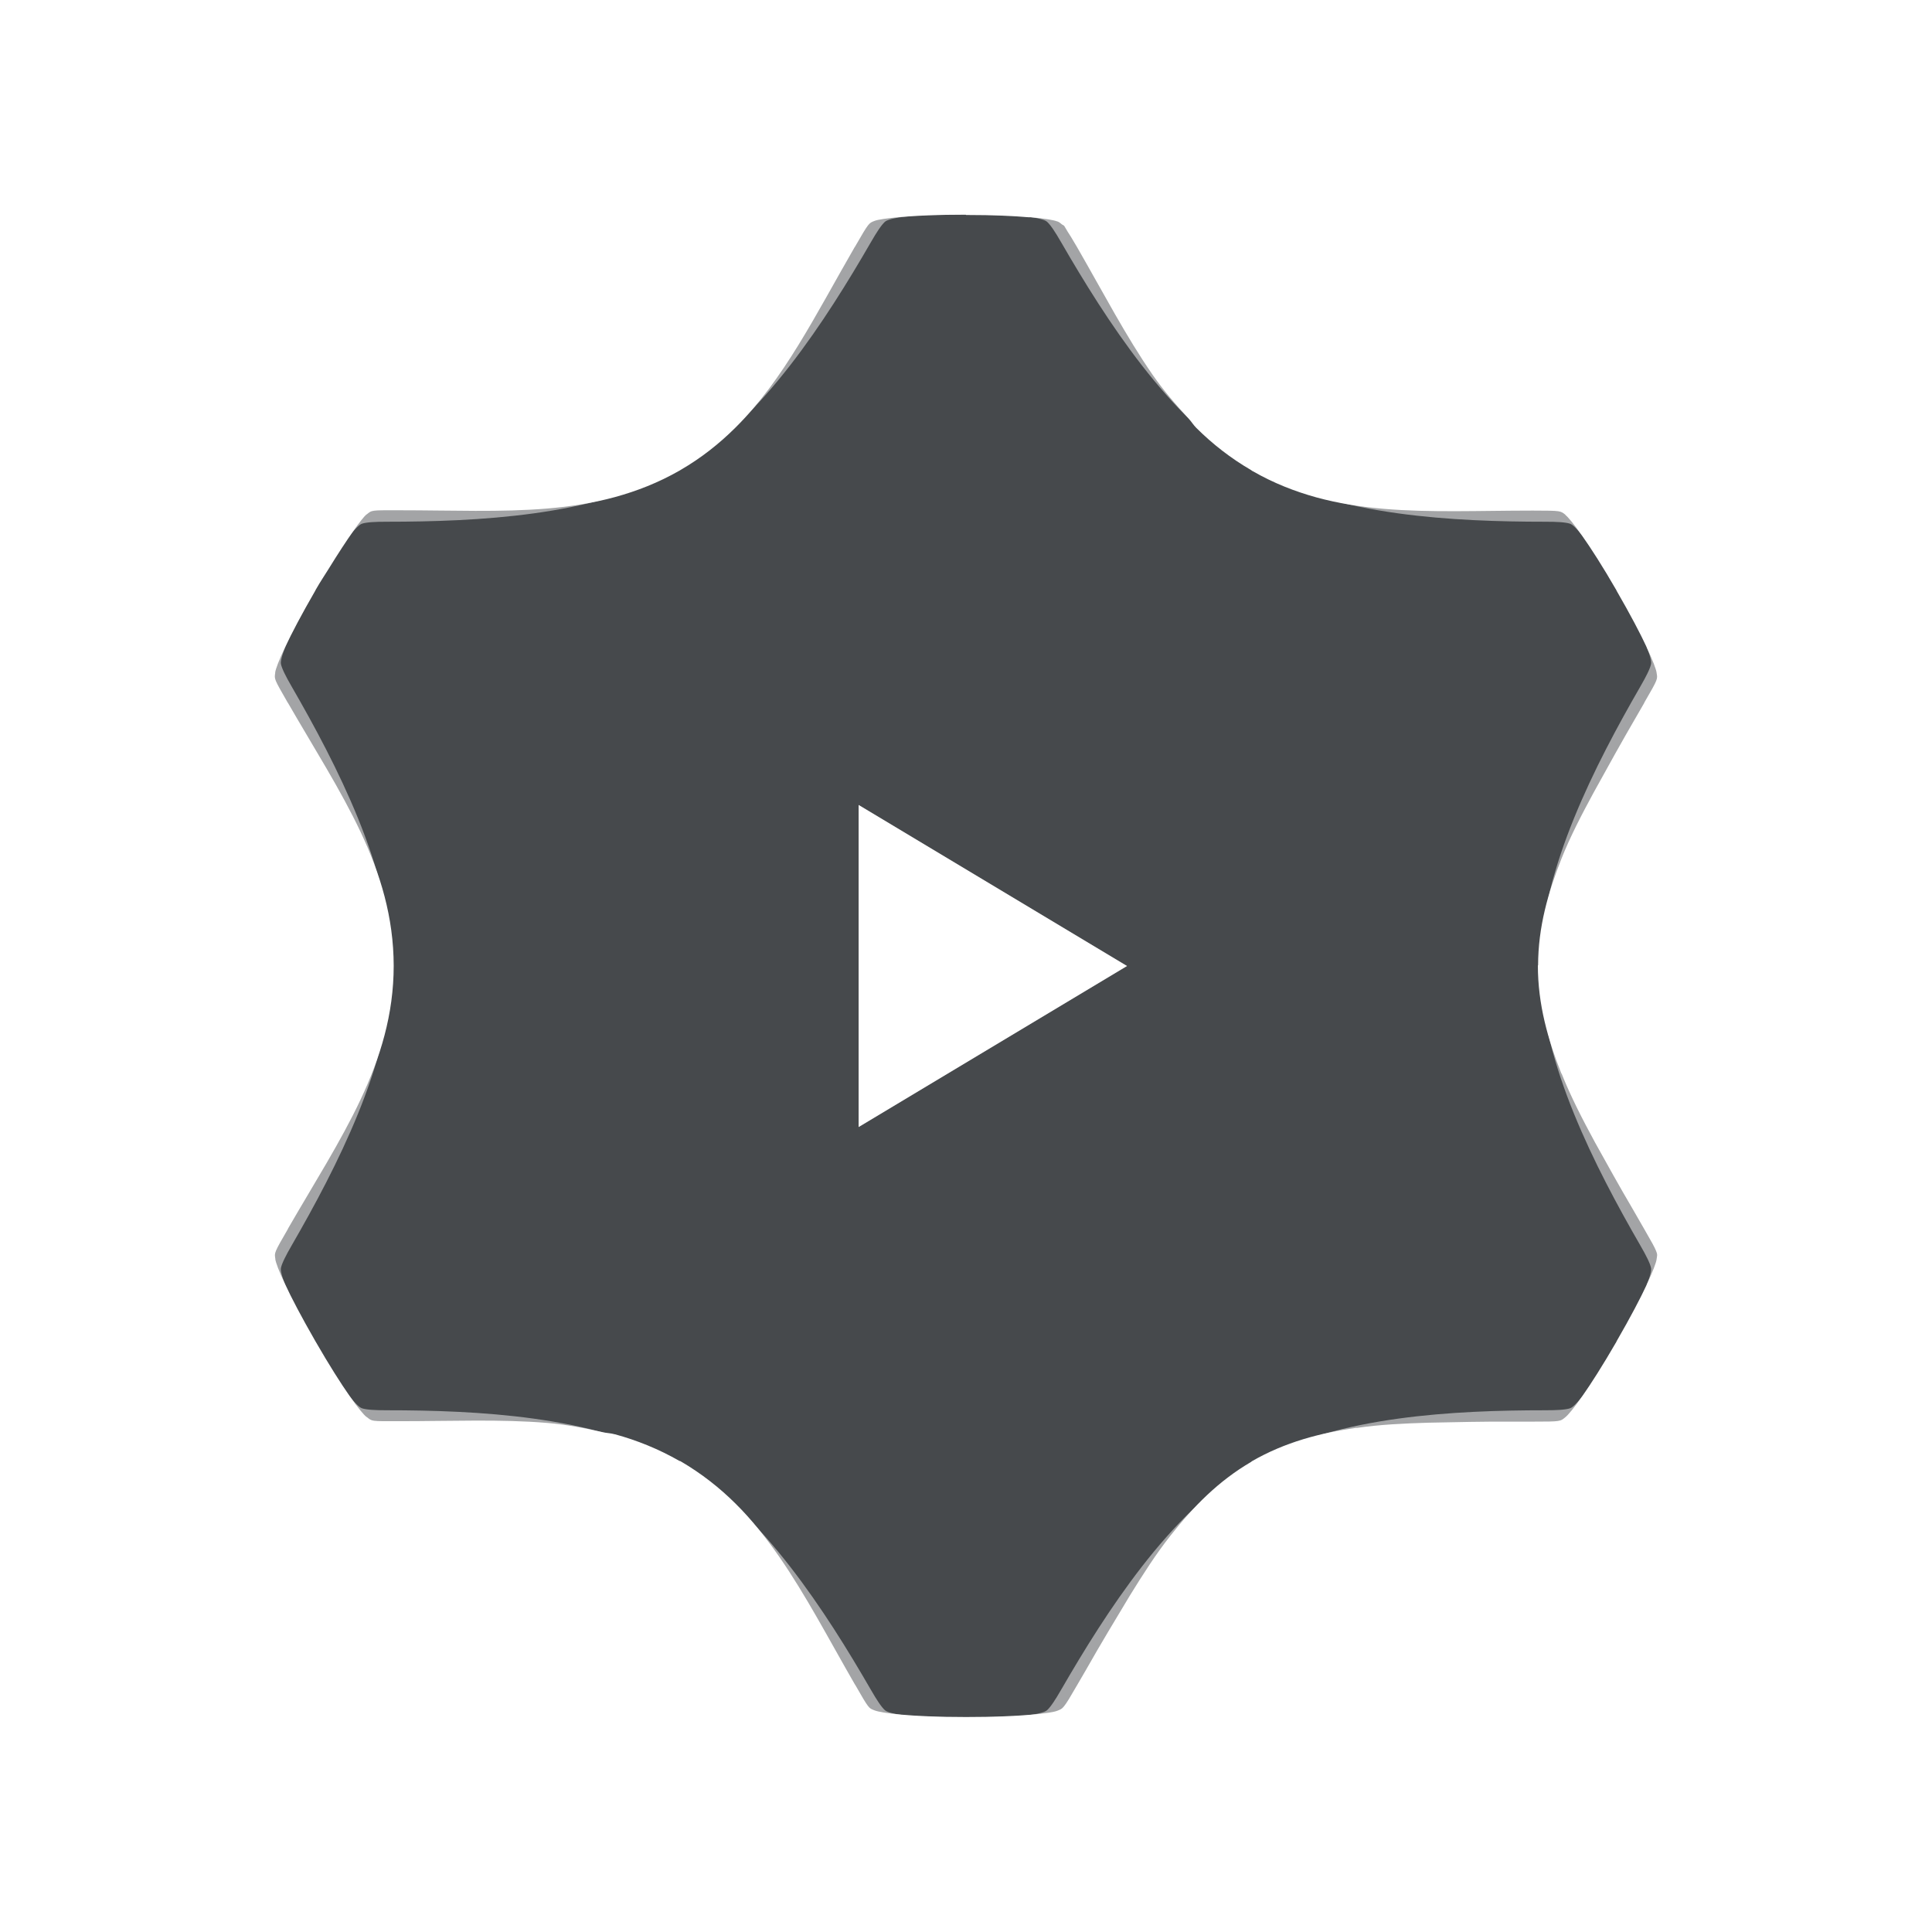
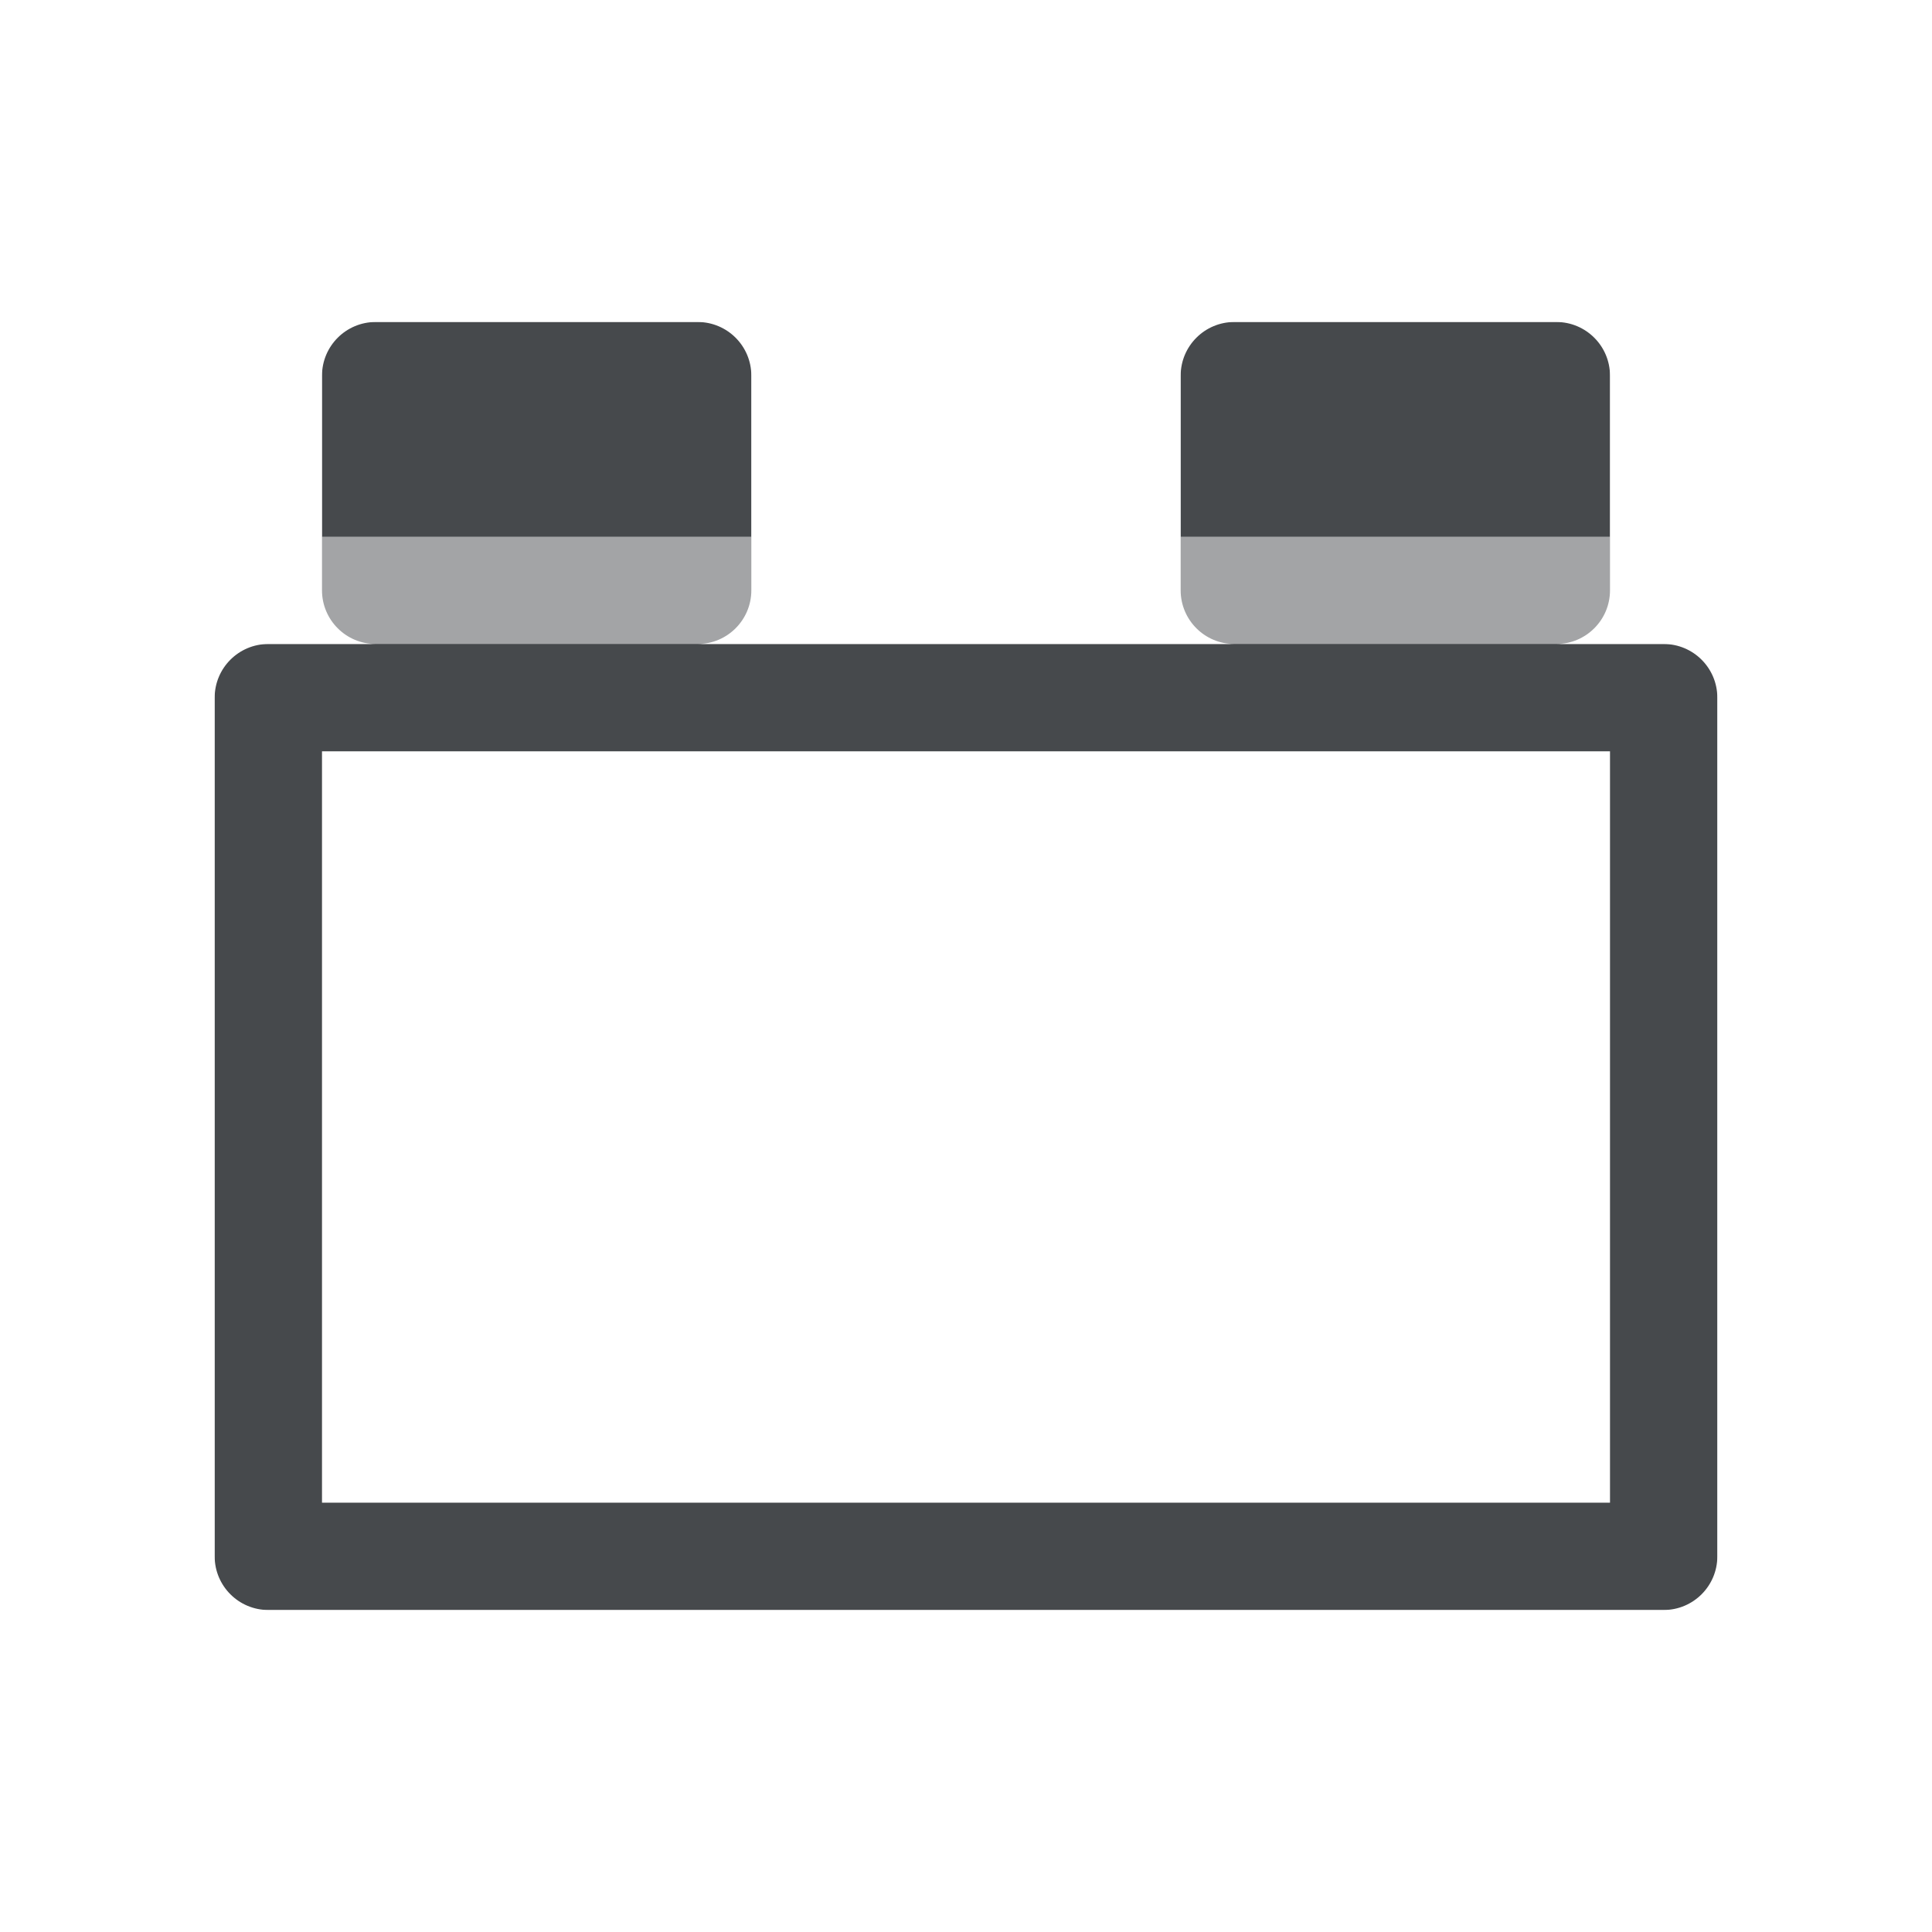
- <svg xmlns="http://www.w3.org/2000/svg" xmlns:xlink="http://www.w3.org/1999/xlink" id="a" width="18" height="18" version="1.1">
-   <defs id="m">
+ <svg xmlns="http://www.w3.org/2000/svg" width="18" height="18" version="1.1">
+   <defs>
    <style id="current-color-scheme" type="text/css">.ColorScheme-Text {color:#090d11;}.ColorScheme-Background{color:#ffffff;}</style>
  </defs>
-   <path id="k" class="ColorScheme-Text" d="m8.998 2c-0.263 6.19e-5 -0.459 0.009-0.598 0.021-0.139 0.012-0.222 0.025-0.252 0.037-0.029 0.011-0.041 0.016-0.062 0.043-0.022 0.028-0.054 0.083-0.121 0.199l-0.002 0.002c-0.369 0.639-0.658 1.232-1.111 1.682-0.15 0.149-0.317 0.282-0.512 0.395-0.002 0.001-0.004 0.003-0.006 0.004-0.002 4.666e-4 -0.004 0.002-0.004 0.002-0.196 0.112-0.396 0.19-0.6 0.246-0.205 0.056-0.417 0.089-0.633 0.107-0.432 0.036-0.888 0.016-1.379 0.016h-0.002c-0.132 3.26e-5 -0.194-8.525e-4 -0.23 0.004-0.037 0.005-0.046 0.016-0.07 0.035h-0.002c-0.04 0.033-0.173 0.216-0.354 0.51-0.043 0.07-0.071 0.108-0.121 0.195v0.002c-0.263 0.455-0.365 0.7-0.375 0.764v0.002c-2.419e-4 0.002 2.361e-4 0.002 0 0.004-0.004 0.027-0.007 0.042 0.006 0.074 0.014 0.034 0.045 0.088 0.111 0.203l0.002 0.002c0.245 0.425 0.491 0.809 0.676 1.201 5.858e-4 0.001 0.001 0.003 0.002 0.004 0.184 0.391 0.306 0.791 0.307 1.244-8e-4 0.909-0.494 1.599-0.986 2.451v2e-3c-0.128 0.221-0.126 0.22-0.117 0.275 2.415e-4 0.002-2.456e-4 0.002 0 0.004v2e-3c5e-3 0.032 0.032 0.108 0.092 0.234 0.059 0.127 0.15 0.301 0.281 0.529 0.263 0.456 0.426 0.667 0.477 0.707h0.002c0.024 0.019 0.034 0.03 0.068 0.035h0.002c0.036 0.005 0.095 0.004 0.229 0.004h0.004c0.489-1.14e-4 0.946-0.02 1.377 0.016 0.177 0.015 0.347 0.047 0.516 0.086 0.038 0.009 0.078 0.009 0.115 0.02h0.002c0.204 0.056 0.404 0.136 0.6 0.248 0.002 0.001 0.005 5.22e-4 0.008 2e-3 0.001 7.58e-4 0.003 0.001 0.004 2e-3 0.193 0.113 0.361 0.245 0.51 0.393 0.152 0.15 0.284 0.318 0.408 0.496 0.248 0.357 0.459 0.763 0.705 1.19l0.002 2e-3c0.065 0.113 0.097 0.169 0.119 0.197 0.022 0.029 0.034 0.031 0.064 0.043 0.06 0.023 0.323 0.061 0.85 0.061 0.263 0 0.461-0.009 0.6-0.021 0.139-0.012 0.22-0.025 0.25-0.037 0.03-0.012 0.042-0.015 0.064-0.043 0.023-0.028 0.056-0.083 0.123-0.199 0.028-0.049 0.054-0.092 0.082-0.141 0.138-0.244 0.274-0.468 0.408-0.691 0.121-0.196 0.242-0.386 0.379-0.559 0.21-0.266 0.443-0.507 0.754-0.688v-2e-3c0.315-0.182 0.641-0.265 0.979-0.314v2e-3c0.216-0.032 0.44-0.042 0.668-0.049 0.26-0.005 0.521-0.012 0.801-0.01 0.059 2.43e-4 0.113 1e-6 0.174 0 0.133 1e-5 0.196-5.08e-4 0.232-0.006 0.036-0.005 0.045-0.015 0.07-0.035 0.05-0.04 0.213-0.249 0.477-0.705v-2e-3c0.131-0.227 0.222-0.401 0.281-0.527v-2e-3c0.059-0.125 0.087-0.202 0.092-0.234v-2e-3c0.005-0.032 0.01-0.043-0.004-0.076-0.013-0.034-0.044-0.089-0.111-0.205-0.039-0.067-0.073-0.128-0.111-0.193-0.125-0.212-0.236-0.414-0.348-0.615-0.116-0.214-0.225-0.425-0.311-0.641h-2e-3c-0.126-0.318-0.219-0.644-0.219-1.008h2e-3c7.83e-4 -0.358 0.093-0.678 0.217-0.992 0.082-0.207 0.188-0.41 0.299-0.615 0.134-0.243 0.268-0.486 0.42-0.746 0.019-0.032 0.034-0.059 0.053-0.092v-0.002c0.067-0.116 0.098-0.17 0.111-0.203 0.013-0.033 0.009-0.046 0.004-0.076v-0.002c-5e-3 -0.032-0.034-0.11-0.092-0.234v-0.002c-0.059-0.126-0.15-0.3-0.281-0.527v-0.002c-0.131-0.227-0.238-0.392-0.318-0.506-0.08-0.114-0.133-0.177-0.158-0.197v-0.002c-0.024-0.019-0.035-0.028-0.068-0.033-0.034-0.005-0.097-0.006-0.229-0.006h-0.004c-0.006 0-0.01-5e-6 -0.016 0-0.487 3.981e-4 -0.942 0.02-1.371-0.016-0.217-0.018-0.427-0.051-0.633-0.107-0.202-0.056-0.399-0.133-0.592-0.244-0.003-0.002-0.005-0.002-0.008-0.004l-2e-3 -0.002h-2e-3v-0.002c-0.195-0.113-0.364-0.246-0.514-0.395-0.027-0.027-0.047-0.06-0.072-0.088-0.119-0.128-0.234-0.261-0.336-0.408-0.247-0.356-0.458-0.763-0.703-1.188-0.05-0.086-0.069-0.116-0.09-0.148-0.007-0.011-0.024-0.042-0.029-0.049-0.008-0.01-0.017-0.01-0.023-0.016-0.012-0.009-0.022-0.02-0.041-0.027h-0.002c-0.03-0.012-0.111-0.027-0.248-0.039-0.005-4.345e-4 -0.016 4.267e-4 -0.021 0-0.138-0.012-0.324-0.021-0.578-0.021h-0.002zm-0.998 5.5 2.5 1.5-2.5 1.5z" style="fill-opacity:.75;fill:currentColor" />
-   <g id="e" transform="translate(-3,-3)" style="shape-rendering:auto">
-     <path id="b" class="ColorScheme-Background" d="m9.078 6.933c0.642-0.371 1.191-1.213 1.602-1.925 0.258-0.448 0.395-0.509 1.321-0.509" style="fill:none;stroke-linejoin:round;stroke-opacity:.5;stroke:currentColor" />
-     <use id="f" transform="matrix(-1,0,0,1,24,0)" width="100%" height="100%" xlink:href="#b" />
-   </g>
-   <use id="h" transform="rotate(60 9 9)" width="100%" height="100%" style="shape-rendering:auto" xlink:href="#e" />
-   <use id="g" transform="rotate(240 9 9)" width="100%" height="100%" style="shape-rendering:auto" xlink:href="#e" />
-   <use id="j" transform="rotate(-60,9,9)" width="100%" height="100%" style="shape-rendering:auto" xlink:href="#e" />
-   <use id="i" transform="rotate(120,9,9)" width="100%" height="100%" style="shape-rendering:auto" xlink:href="#e" />
-   <use id="l" transform="rotate(180,9,9)" width="100%" height="100%" style="shape-rendering:auto" xlink:href="#e" />
-   <path id="c" class="ColorScheme-Background" d="m8 7.5v3l2.5-1.5z" style="fill-opacity:.5;fill:currentColor" />
+   <path class="ColorScheme-Text" d="m2 14.5c2.76e-5 0.276 0.224 0.5 0.5 0.5h13c0.276-2.8e-5 0.5-0.224 0.5-0.5v-8c-2.8e-5 -0.276-0.224-0.5-0.5-0.5h-1c0.276-2.8e-5 0.5-0.224 0.5-0.5v-2c-2.8e-5 -0.276-0.224-0.5-0.5-0.5h-3c-0.276 2.8e-5 -0.5 0.224-0.5 0.5v2c2.8e-5 0.276 0.224 0.5 0.5 0.5h-5c0.276-2.8e-5 0.5-0.224 0.5-0.5v-2c-2.76e-5 -0.276-0.224-0.5-0.5-0.5h-3c-0.276 2.8e-5 -0.5 0.224-0.5 0.5v2c2.76e-5 0.276 0.224 0.5 0.5 0.5h-1c-0.276 2.8e-5 -0.5 0.224-0.5 0.5zm1-0.5v-7h12v7z" style="fill-opacity:.75;fill:currentColor" />
+   <path class="ColorScheme-Background" d="m1 15.5c2.76e-5 0.276 0.224 0.5 0.5 0.5h15c0.276-2.8e-5 0.5-0.224 0.5-0.5v-10c-2.8e-5 -0.276-0.224-0.5-0.5-0.5h-0.5v-2.5c-2.8e-5 -0.276-0.224-0.5-0.5-0.5h-5c-0.276 2.8e-5 -0.5 0.224-0.5 0.5v2.5h-2v-2.5c-2.73e-5 -0.276-0.224-0.5-0.5-0.5h-5c-0.276 2.7e-5 -0.5 0.224-0.5 0.5v2.5h-0.5c-0.276 2.8e-5 -0.5 0.224-0.5 0.5zm1-0.5v-9h14v9zm1-10v-2h4v2zm8 0v-2h4v2z" style="fill-opacity:.5;fill:currentColor" />
</svg>
